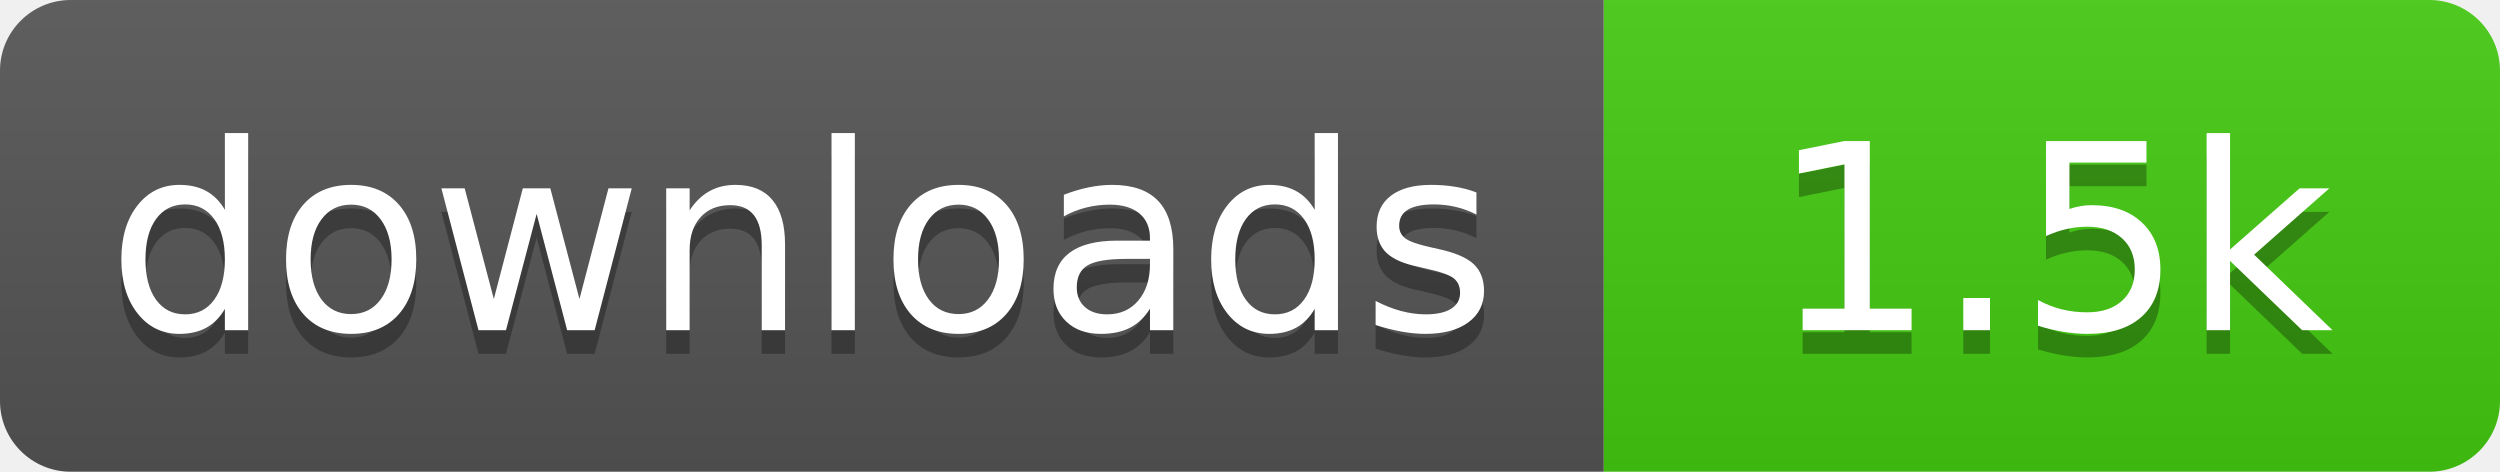
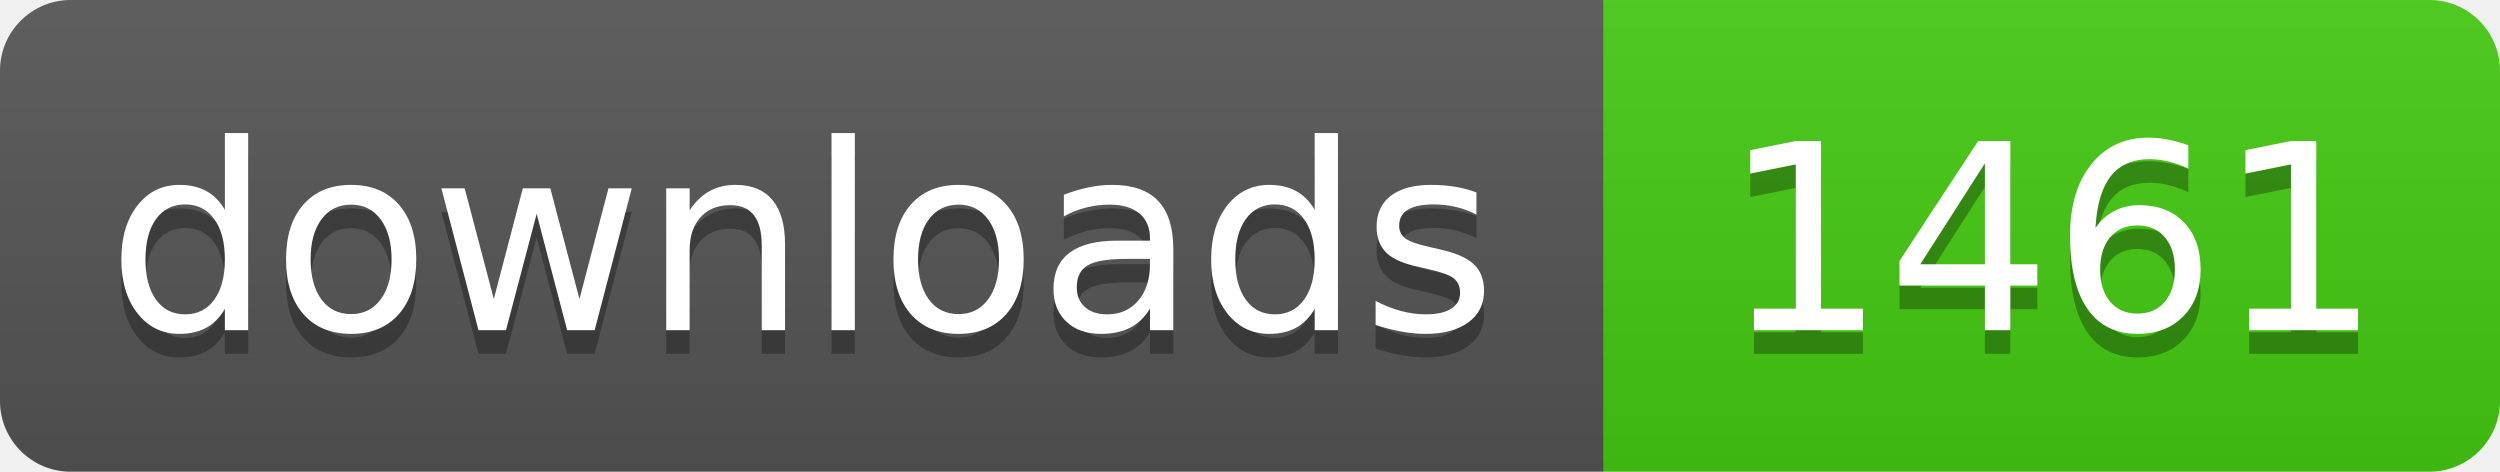
- <svg xmlns="http://www.w3.org/2000/svg" width="106" height="20" role="img" aria-label="downloads: 1.5k">
+ <svg xmlns="http://www.w3.org/2000/svg" width="106" height="20" role="img" aria-label="downloads: 1461">
  <linearGradient id="s" x2="0" y2="100%">
    <stop offset="0" stop-color="#bbb" stop-opacity=".1" />
    <stop offset="1" stop-opacity=".1" />
  </linearGradient>
  <clipPath id="r">
    <rect width="106" height="20" rx="3" fill="#fff" />
  </clipPath>
  <g clip-path="url(#r)">
    <rect width="68" height="20" fill="#555" />
    <rect x="68" width="38" height="20" fill="#4c1" />
    <rect width="106" height="20" fill="url(#s)" />
  </g>
  <g fill="#fff" text-anchor="middle" font-family="Verdana,Geneva,DejaVu Sans,sans-serif" text-rendering="geometricPrecision" font-size="110">
    <text aria-hidden="true" x="340" y="150" fill="#010101" fill-opacity=".3" transform="scale(.1)" textLength="560">downloads</text>
    <text x="340" y="140" transform="scale(.1)" fill="#fff" textLength="560">downloads</text>
-     <text aria-hidden="true" x="870" y="150" fill="#010101" fill-opacity=".3" transform="scale(.1)" textLength="260">1.5k</text>
-     <text x="870" y="140" transform="scale(.1)" fill="#fff" textLength="260">1.5k</text>
+     <text aria-hidden="true" x="870" y="150" fill="#010101" fill-opacity=".3" transform="scale(.1)" textLength="260">1461</text>
+     <text x="870" y="140" transform="scale(.1)" fill="#fff" textLength="260">1461</text>
  </g>
</svg>
